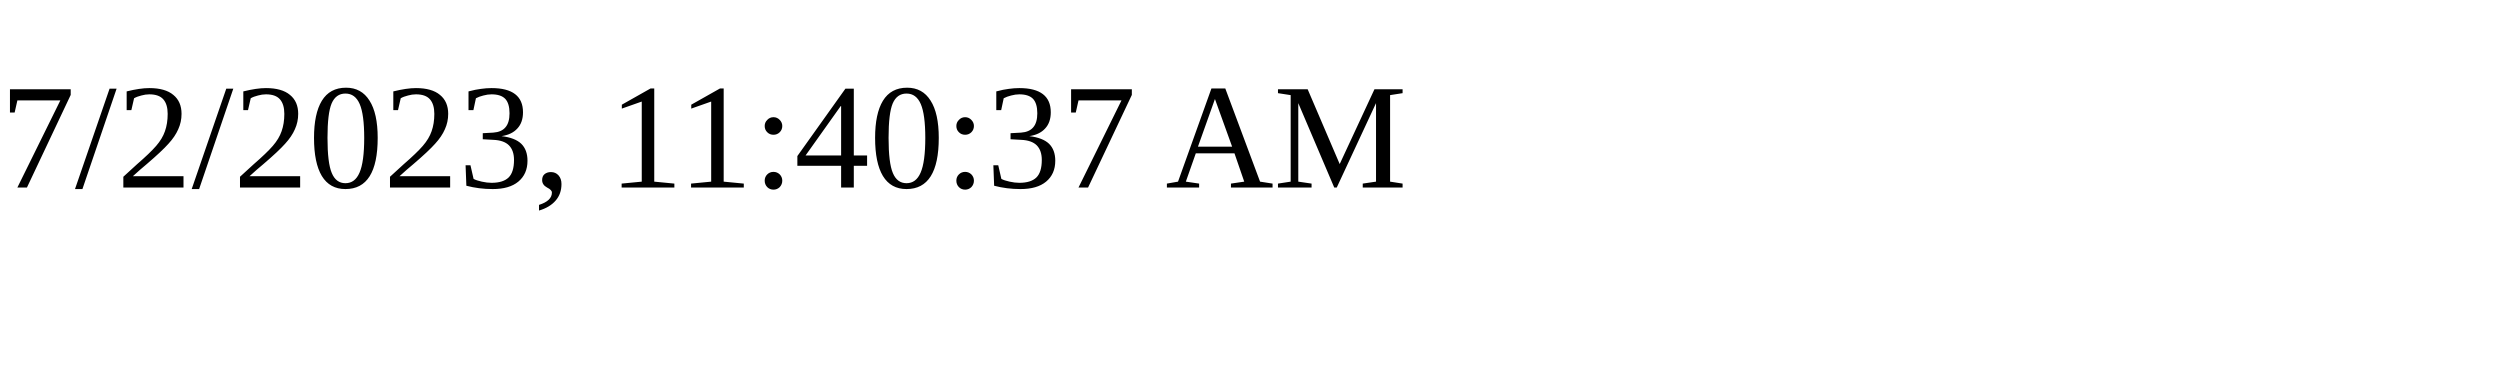
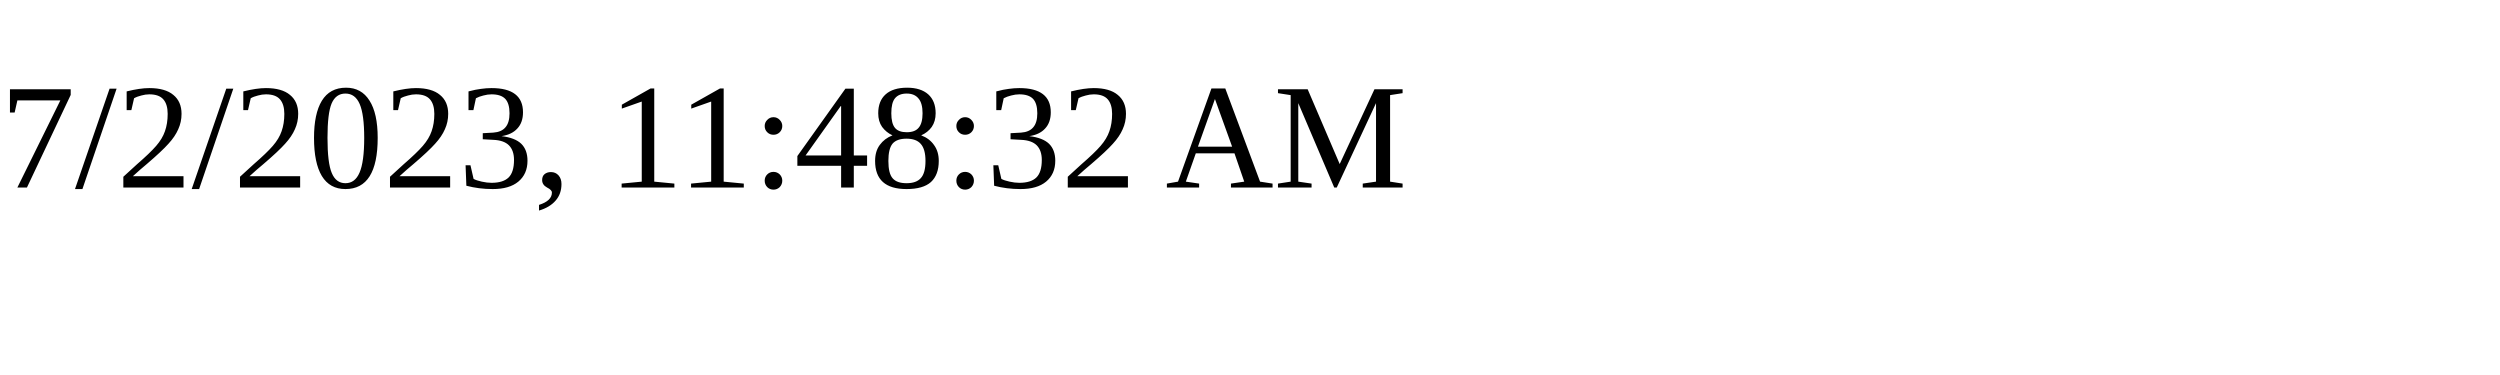
<svg xmlns="http://www.w3.org/2000/svg" height="30" width="200">
-   <text x="0" y="15">7/2/2023, 11:40:37 AM</text>
+   <text x="0" y="15">7/2/2023, 11:48:32 AM</text>
</svg>
